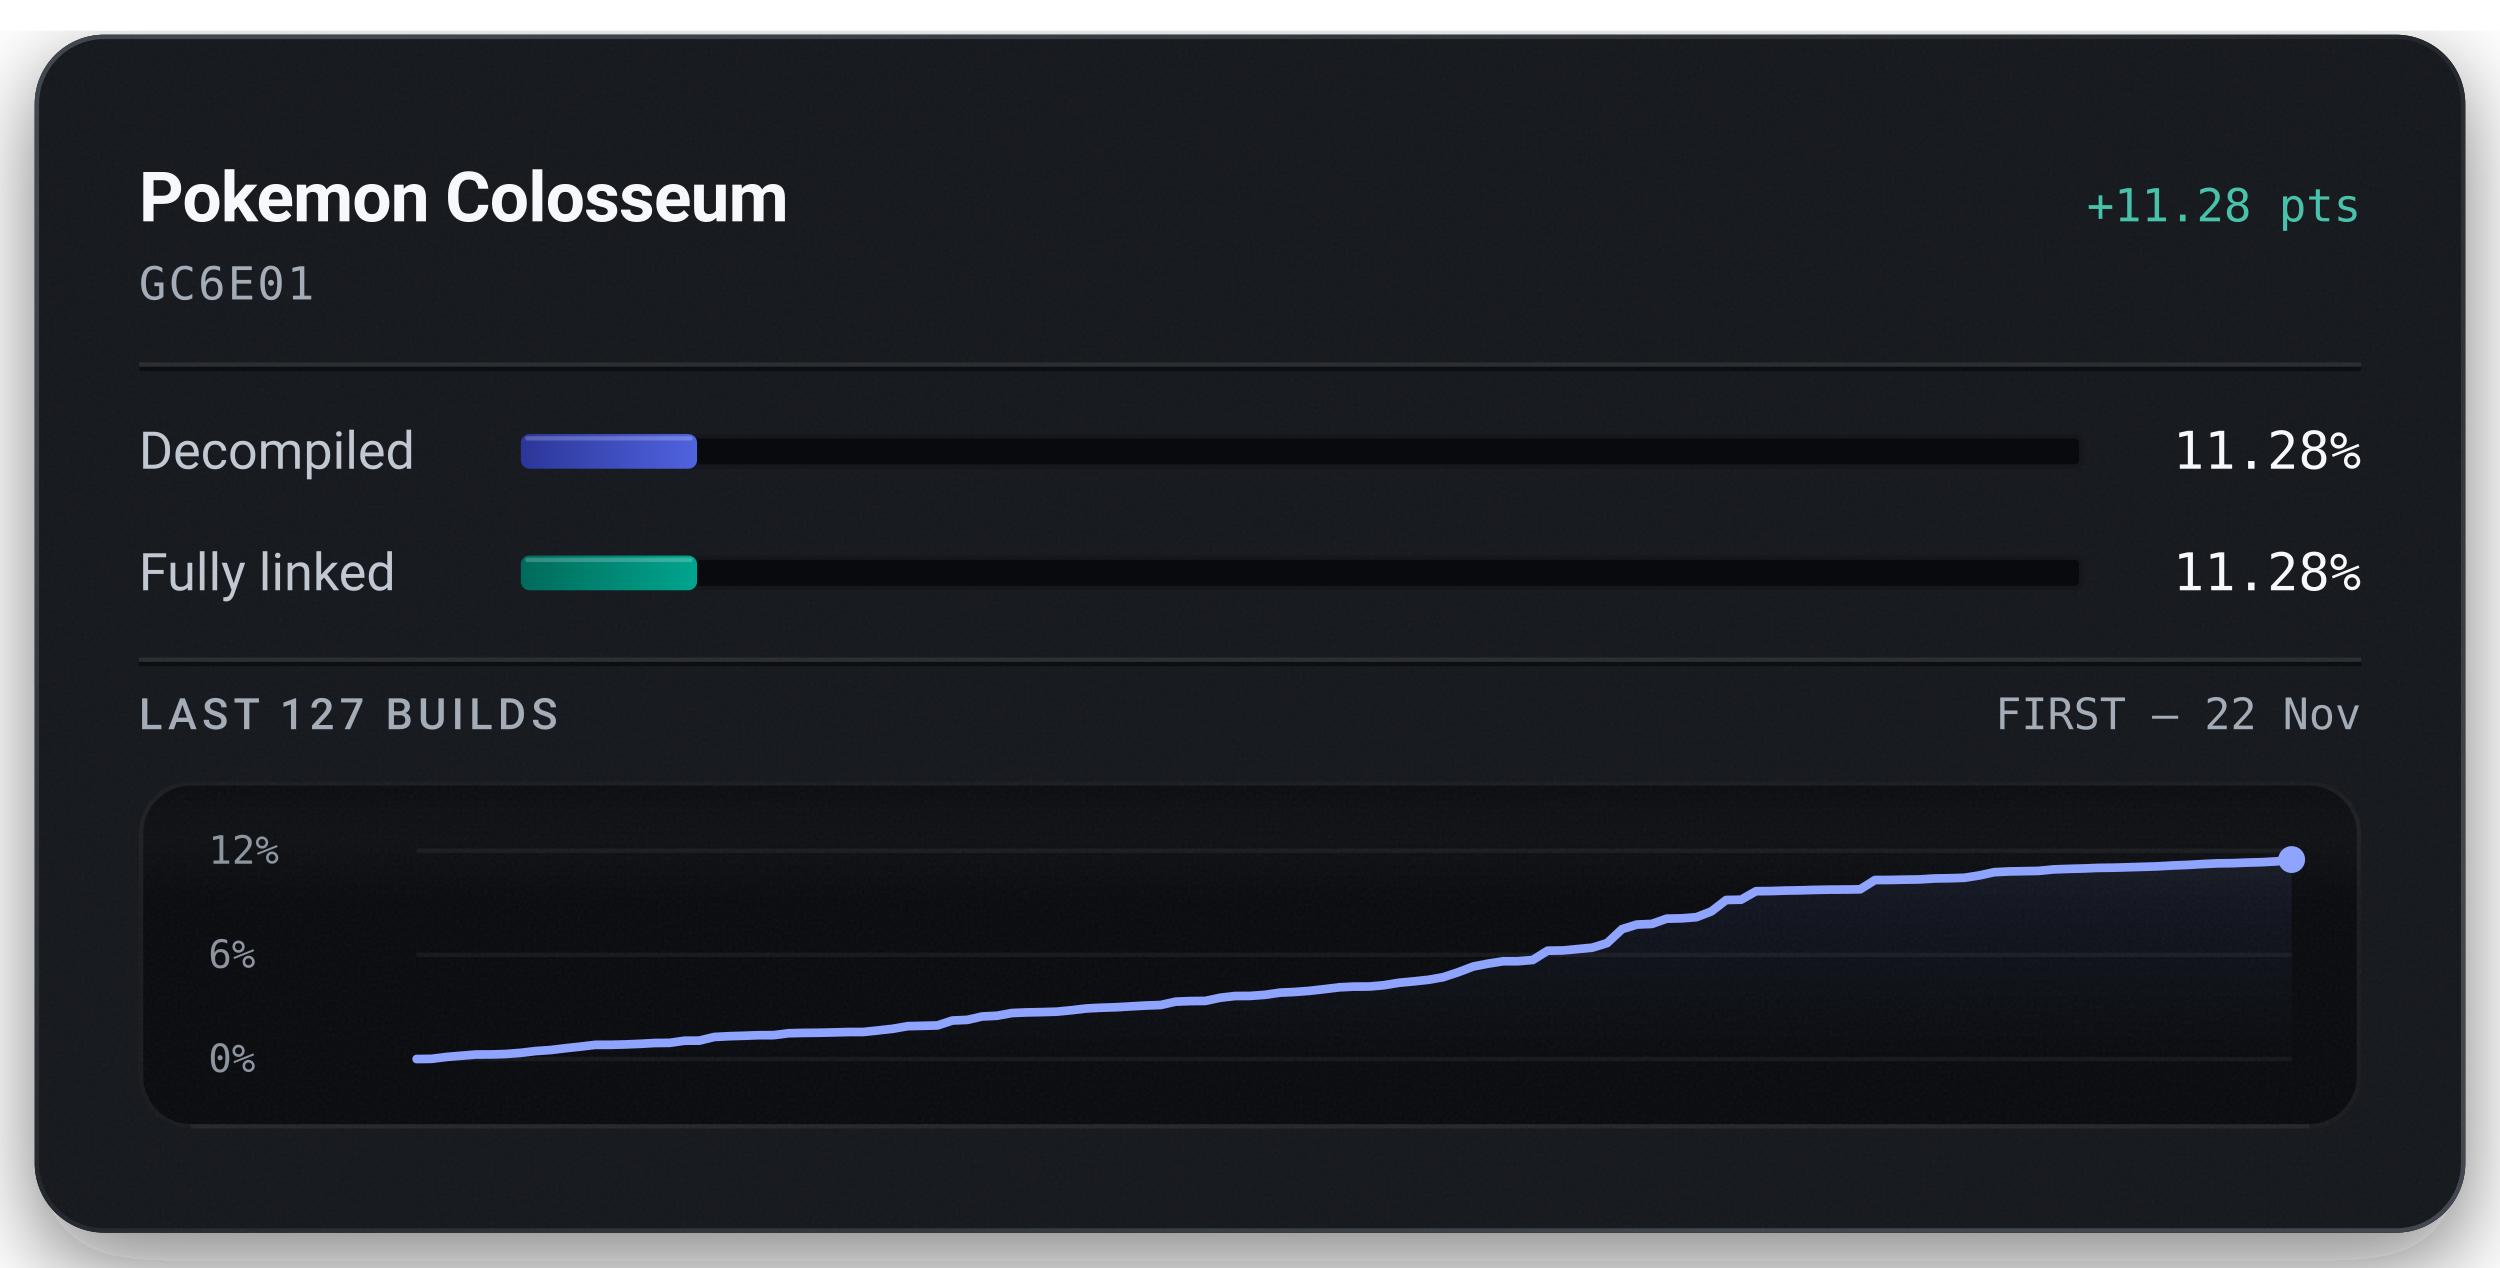
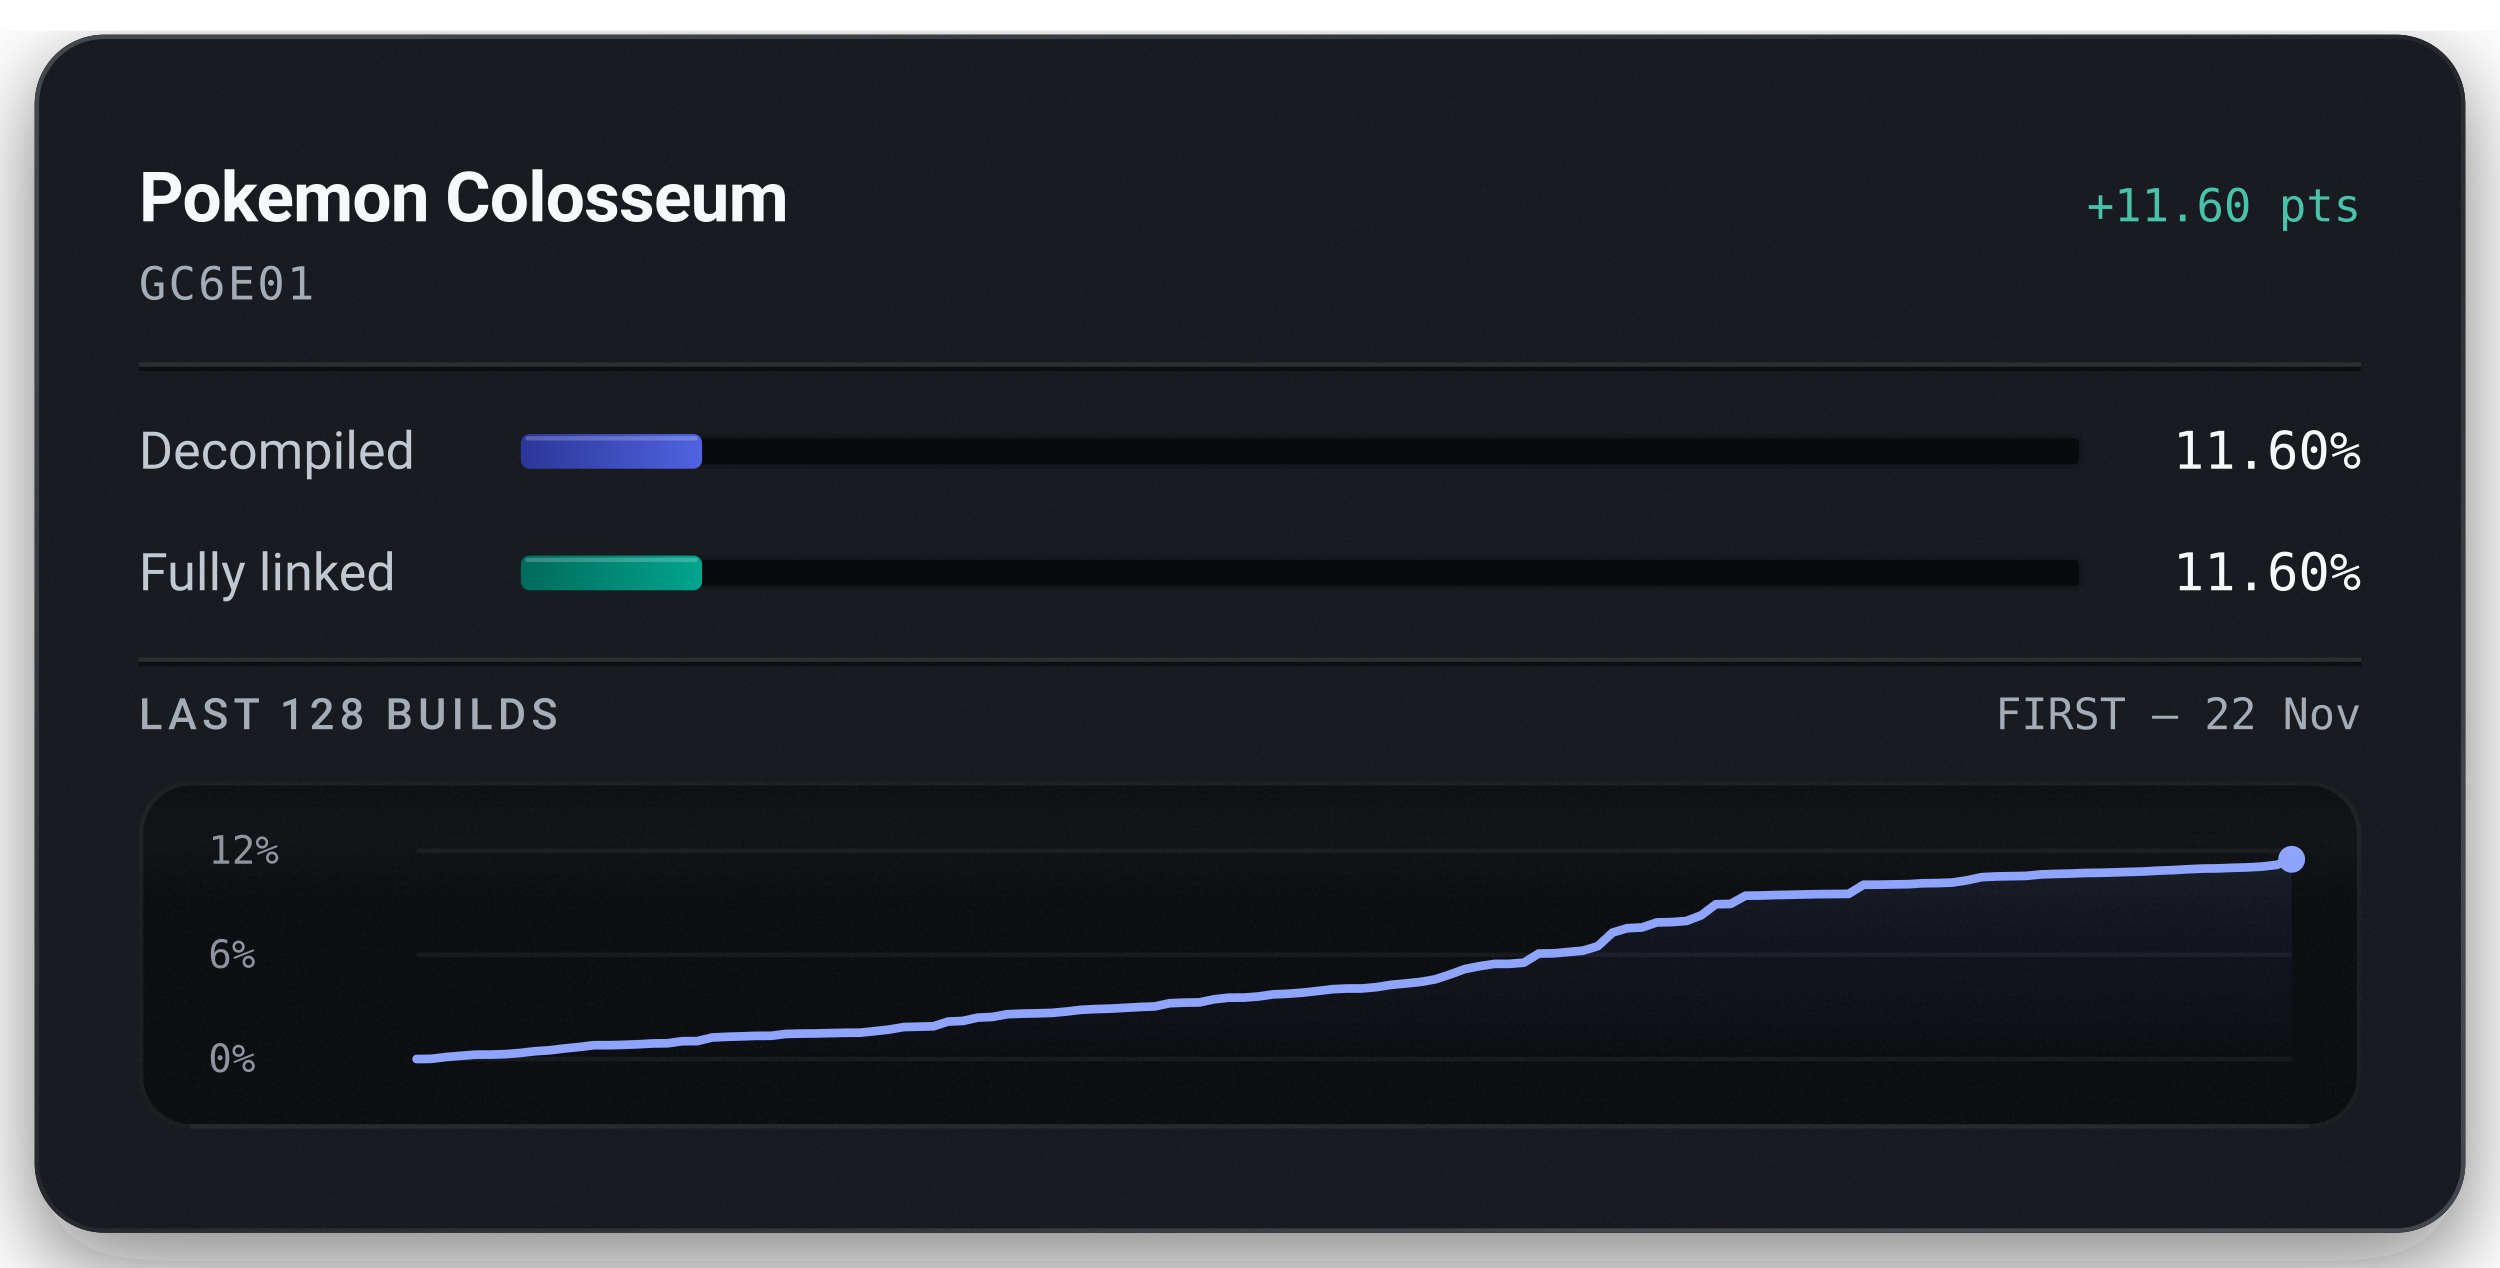
<svg xmlns="http://www.w3.org/2000/svg" width="576" height="292" viewBox="0 0 576 292" role="img" aria-labelledby="title description">
  <defs>
    <linearGradient id="badge-rim" x1="1" y1="1" x2="0" y2="0">
      <stop offset="0.15" stop-color="#6b747f" stop-opacity="0.5" />
      <stop offset="0.51" stop-color="#6b747f" stop-opacity="0.15" />
      <stop offset="0.93" stop-color="#6b747f" stop-opacity="0.5" />
    </linearGradient>
    <linearGradient id="badge-progress" x1="0" y1="0" x2="1" y2="0">
      <stop offset="0" stop-color="#2b3698" />
      <stop offset="1" stop-color="#5063e0" />
    </linearGradient>
    <linearGradient id="badge-linked" x1="0" y1="0" x2="1" y2="0">
      <stop offset="0" stop-color="#006a5b" />
      <stop offset="1" stop-color="#00a58e" />
    </linearGradient>
    <filter id="badge-grain" x="0" y="0" width="100%" height="100%">
      <feTurbulence type="fractalNoise" baseFrequency="1.4" numOctaves="2" stitchTiles="stitch" />
      <feColorMatrix type="saturate" values="0" />
    </filter>
    <filter id="badge-shadow" x="-15%" y="-15%" width="130%" height="150%">
      <feDropShadow dx="0" dy="7" stdDeviation="11" flood-color="#080a0e" flood-opacity="0.55" />
    </filter>
    <clipPath id="badge-card-clip">
      <rect x="8" y="8" width="560" height="276" rx="16" />
    </clipPath>
    <linearGradient id="badge-area" x1="0" y1="0" x2="0" y2="1">
      <stop offset="0" stop-color="#8ea4ff" stop-opacity="0.085" />
      <stop offset="1" stop-color="#8ea4ff" stop-opacity="0" />
    </linearGradient>
    <linearGradient id="badge-well-frost" x1="0" y1="0" x2="0" y2="1">
      <stop offset="0" stop-color="#f6f8fb" stop-opacity="0.045" />
      <stop offset="1" stop-color="#f6f8fb" stop-opacity="0" />
    </linearGradient>
    <linearGradient id="badge-well-shade" x1="0" y1="0" x2="0" y2="1">
      <stop offset="0" stop-color="#080a0e" stop-opacity="0.9" />
      <stop offset="1" stop-color="#080a0e" stop-opacity="0" />
    </linearGradient>
    <clipPath id="badge-well-clip">
      <rect x="32" y="180" width="512" height="80" rx="12" />
    </clipPath>
  </defs>
  <rect x="8" y="8" width="560" height="276" rx="16" fill="#14171c" filter="url(#badge-shadow)" />
  <g clip-path="url(#badge-card-clip)">
    <rect x="8" y="8" width="560" height="276" rx="16" fill="#14171c" />
    <rect x="8" y="8" width="560" height="276" filter="url(#badge-grain)" opacity="0.05" />
  </g>
  <rect x="8.5" y="8.5" width="559" height="275" rx="15.5" fill="none" stroke="url(#badge-rim)" stroke-width="1" />
  <text x="32" y="51" fill="#f6f8fb" font-family="system-ui, -apple-system, 'Segoe UI', Roboto, sans-serif" font-size="16" font-weight="600" text-anchor="start" letter-spacing="-0.2">Pokemon Colosseum</text>
-   <text x="544" y="51" fill="#49c2ab" font-family="ui-monospace, 'SF Mono', 'Cascadia Mono', Menlo, Consolas, monospace" font-size="10.5" font-weight="500" text-anchor="end">+11.28 pts</text>
+   <text x="544" y="51" fill="#49c2ab" font-family="ui-monospace, 'SF Mono', 'Cascadia Mono', Menlo, Consolas, monospace" font-size="10.5" font-weight="500" text-anchor="end">+11.60 pts</text>
  <text x="32" y="69" fill="#a3acb7" font-family="ui-monospace, 'SF Mono', 'Cascadia Mono', Menlo, Consolas, monospace" font-size="10.5" font-weight="400" text-anchor="start" letter-spacing="0.5">GC6E01</text>
  <line x1="32" y1="84" x2="544" y2="84" stroke="#f6f8fb" stroke-opacity="0.09" stroke-width="1" />
  <line x1="32" y1="85" x2="544" y2="85" stroke="#080a0e" stroke-opacity="0.7" stroke-width="1" />
  <text x="32" y="108" fill="#c1c8d2" font-family="system-ui, -apple-system, 'Segoe UI', Roboto, sans-serif" font-size="12" font-weight="400" text-anchor="start">Decompiled</text>
  <rect x="120" y="100" width="360" height="8" rx="2" fill="#080a0e" />
  <rect x="120.5" y="100.5" width="359" height="7" rx="1.5" fill="none" stroke="#f6f8fb" stroke-opacity="0.06" stroke-width="1" />
-   <rect x="120" y="100" width="40.60" height="8" rx="2" fill="url(#badge-progress)" />
-   <rect x="121" y="100.5" width="38.60" height="1" rx="0.5" fill="#f6f8fb" fill-opacity="0.22" />
-   <text x="544" y="108" fill="#f6f8fb" font-family="ui-monospace, 'SF Mono', 'Cascadia Mono', Menlo, Consolas, monospace" font-size="12" font-weight="500" text-anchor="end">11.28%</text>
+   <rect x="120" y="100" width="41.76" height="8" rx="2" fill="url(#badge-progress)" />
+   <rect x="121" y="100.5" width="39.76" height="1" rx="0.5" fill="#f6f8fb" fill-opacity="0.22" />
+   <text x="544" y="108" fill="#f6f8fb" font-family="ui-monospace, 'SF Mono', 'Cascadia Mono', Menlo, Consolas, monospace" font-size="12" font-weight="500" text-anchor="end">11.60%</text>
  <text x="32" y="136" fill="#c1c8d2" font-family="system-ui, -apple-system, 'Segoe UI', Roboto, sans-serif" font-size="12" font-weight="400" text-anchor="start">Fully linked</text>
  <rect x="120" y="128" width="360" height="8" rx="2" fill="#080a0e" />
  <rect x="120.5" y="128.5" width="359" height="7" rx="1.5" fill="none" stroke="#f6f8fb" stroke-opacity="0.06" stroke-width="1" />
-   <rect x="120" y="128" width="40.60" height="8" rx="2" fill="url(#badge-linked)" />
-   <rect x="121" y="128.5" width="38.60" height="1" rx="0.5" fill="#f6f8fb" fill-opacity="0.22" />
-   <text x="544" y="136" fill="#f6f8fb" font-family="ui-monospace, 'SF Mono', 'Cascadia Mono', Menlo, Consolas, monospace" font-size="12" font-weight="500" text-anchor="end">11.28%</text>
+   <rect x="120" y="128" width="41.76" height="8" rx="2" fill="url(#badge-linked)" />
+   <rect x="121" y="128.5" width="39.76" height="1" rx="0.5" fill="#f6f8fb" fill-opacity="0.22" />
+   <text x="544" y="136" fill="#f6f8fb" font-family="ui-monospace, 'SF Mono', 'Cascadia Mono', Menlo, Consolas, monospace" font-size="12" font-weight="500" text-anchor="end">11.60%</text>
  <line x1="32" y1="152" x2="544" y2="152" stroke="#f6f8fb" stroke-opacity="0.09" stroke-width="1" />
  <line x1="32" y1="153" x2="544" y2="153" stroke="#080a0e" stroke-opacity="0.7" stroke-width="1" />
-   <text x="32" y="168" fill="#a3acb7" font-family="system-ui, -apple-system, 'Segoe UI', Roboto, sans-serif" font-size="10" font-weight="500" text-anchor="start" letter-spacing="1.2">LAST 127 BUILDS</text>
+   <text x="32" y="168" fill="#a3acb7" font-family="system-ui, -apple-system, 'Segoe UI', Roboto, sans-serif" font-size="10" font-weight="500" text-anchor="start" letter-spacing="1.2">LAST 128 BUILDS</text>
  <text x="544" y="168" fill="#a3acb7" font-family="ui-monospace, 'SF Mono', 'Cascadia Mono', Menlo, Consolas, monospace" font-size="10" font-weight="400" text-anchor="end">FIRST – 22 Nov</text>
  <g clip-path="url(#badge-well-clip)">
    <rect x="32" y="180" width="512" height="80" rx="12" fill="#080a0e" />
    <rect x="32" y="180" width="512" height="28" fill="url(#badge-well-frost)" />
    <rect x="32" y="180" width="512" height="14" fill="url(#badge-well-shade)" />
    <rect x="32" y="180" width="512" height="80" filter="url(#badge-grain)" opacity="0.05" />
  </g>
  <rect x="32.5" y="180.5" width="511" height="79" rx="11.5" fill="none" stroke="#f6f8fb" stroke-opacity="0.07" stroke-width="1" />
  <line x1="44" y1="259.5" x2="532" y2="259.5" stroke="#f6f8fb" stroke-opacity="0.05" stroke-width="1" />
  <text x="48" y="199" fill="#a3acb7" font-family="ui-monospace, 'SF Mono', 'Cascadia Mono', Menlo, Consolas, monospace" font-size="9" font-weight="400" text-anchor="start" fill-opacity="0.85">12%</text>
  <text x="48" y="223" fill="#a3acb7" font-family="ui-monospace, 'SF Mono', 'Cascadia Mono', Menlo, Consolas, monospace" font-size="9" font-weight="400" text-anchor="start" fill-opacity="0.85">6%</text>
  <text x="48" y="247" fill="#a3acb7" font-family="ui-monospace, 'SF Mono', 'Cascadia Mono', Menlo, Consolas, monospace" font-size="9" font-weight="400" text-anchor="start" fill-opacity="0.85">0%</text>
  <line x1="96" y1="196.00" x2="528" y2="196.00" stroke="#f6f8fb" stroke-opacity="0.055" stroke-width="1" />
  <line x1="96" y1="220.00" x2="528" y2="220.00" stroke="#f6f8fb" stroke-opacity="0.055" stroke-width="1" />
  <line x1="96" y1="244.00" x2="528" y2="244.00" stroke="#f6f8fb" stroke-opacity="0.055" stroke-width="1" />
-   <path d="M96.00,244.00 L99.43,243.96 L102.86,243.52 L106.29,243.24 L109.71,242.96 L113.14,242.95 L116.57,242.84 L120.00,242.57 L123.43,242.16 L126.86,241.93 L130.29,241.51 L133.71,241.15 L137.14,240.73 L140.57,240.73 L144.00,240.64 L147.43,240.50 L150.86,240.31 L154.29,240.27 L157.71,239.78 L161.14,239.76 L164.57,238.92 L168.00,238.74 L171.43,238.64 L174.86,238.51 L178.29,238.50 L181.71,238.06 L185.14,237.98 L188.57,237.95 L192.00,237.87 L195.43,237.78 L198.86,237.77 L202.29,237.41 L205.71,237.03 L209.14,236.43 L212.57,236.35 L216.00,236.26 L219.43,235.13 L222.86,234.98 L226.29,234.20 L229.71,234.03 L233.14,233.40 L236.57,233.26 L240.00,233.19 L243.43,233.09 L246.86,232.76 L250.29,232.35 L253.71,232.18 L257.14,232.07 L260.57,231.87 L264.00,231.68 L267.43,231.55 L270.86,230.78 L274.29,230.65 L277.71,230.61 L281.14,229.88 L284.57,229.48 L288.00,229.46 L291.43,229.21 L294.86,228.71 L298.29,228.55 L301.71,228.29 L305.14,227.90 L308.57,227.48 L312.00,227.31 L315.43,227.30 L318.86,227.00 L322.29,226.43 L325.71,226.11 L329.14,225.74 L332.57,225.13 L336.00,223.99 L339.43,222.69 L342.86,222.02 L346.29,221.48 L349.71,221.47 L353.14,221.18 L356.57,219.04 L360.00,218.99 L363.43,218.67 L366.86,218.34 L370.29,217.28 L373.71,214.08 L377.14,213.02 L380.57,212.87 L384.00,211.66 L387.43,211.59 L390.86,211.32 L394.29,209.99 L397.71,207.36 L401.14,207.29 L404.57,205.34 L408.00,205.30 L411.43,205.19 L414.86,205.13 L418.29,205.03 L421.71,204.97 L425.14,204.95 L428.57,204.90 L432.00,202.76 L435.43,202.74 L438.86,202.67 L442.29,202.62 L445.71,202.40 L449.14,202.35 L452.57,202.24 L456.00,201.71 L459.43,200.96 L462.86,200.78 L466.29,200.72 L469.71,200.65 L473.14,200.31 L476.57,200.19 L480.00,200.10 L483.43,199.96 L486.86,199.92 L490.29,199.82 L493.71,199.72 L497.14,199.61 L500.57,199.41 L504.00,199.28 L507.43,199.08 L510.86,198.92 L514.29,198.88 L517.71,198.74 L521.14,198.65 L524.57,198.45 L528.00,198.04 L528.00,244.00 L96.00,244.00 Z" fill="url(#badge-area)" />
-   <path d="M96.00,244.00 L99.43,243.96 L102.86,243.52 L106.29,243.24 L109.71,242.96 L113.14,242.95 L116.57,242.84 L120.00,242.57 L123.43,242.16 L126.86,241.93 L130.29,241.51 L133.71,241.15 L137.14,240.73 L140.57,240.73 L144.00,240.64 L147.43,240.50 L150.86,240.31 L154.29,240.27 L157.71,239.78 L161.14,239.76 L164.57,238.92 L168.00,238.74 L171.43,238.64 L174.86,238.51 L178.29,238.50 L181.71,238.06 L185.14,237.98 L188.57,237.95 L192.00,237.87 L195.43,237.78 L198.86,237.77 L202.29,237.41 L205.71,237.03 L209.14,236.43 L212.57,236.35 L216.00,236.26 L219.43,235.13 L222.86,234.98 L226.29,234.20 L229.71,234.03 L233.14,233.40 L236.57,233.26 L240.00,233.19 L243.43,233.09 L246.86,232.76 L250.29,232.35 L253.71,232.18 L257.14,232.07 L260.57,231.87 L264.00,231.68 L267.43,231.55 L270.86,230.78 L274.29,230.65 L277.71,230.61 L281.14,229.88 L284.57,229.48 L288.00,229.46 L291.43,229.21 L294.86,228.71 L298.29,228.55 L301.71,228.29 L305.14,227.90 L308.57,227.48 L312.00,227.31 L315.43,227.30 L318.86,227.00 L322.29,226.43 L325.71,226.11 L329.14,225.74 L332.57,225.13 L336.00,223.99 L339.43,222.69 L342.86,222.02 L346.29,221.49 L349.71,221.47 L353.14,221.18 L356.57,219.04 L360.00,218.99 L363.43,218.67 L366.86,218.34 L370.29,217.28 L373.71,214.08 L377.14,213.02 L380.57,212.87 L384.00,211.66 L387.43,211.59 L390.86,211.32 L394.29,209.99 L397.71,207.36 L401.14,207.29 L404.57,205.34 L408.00,205.30 L411.43,205.19 L414.86,205.13 L418.29,205.03 L421.71,204.97 L425.14,204.95 L428.57,204.90 L432.00,202.76 L435.43,202.74 L438.86,202.67 L442.29,202.62 L445.71,202.40 L449.14,202.35 L452.57,202.24 L456.00,201.71 L459.43,200.96 L462.86,200.78 L466.29,200.72 L469.71,200.65 L473.14,200.31 L476.57,200.19 L480.00,200.10 L483.43,199.96 L486.86,199.92 L490.29,199.82 L493.71,199.72 L497.14,199.61 L500.57,199.41 L504.00,199.28 L507.43,199.08 L510.86,198.92 L514.29,198.88 L517.71,198.74 L521.14,198.65 L524.57,198.45 L528.00,198.04" fill="none" stroke="#49c2ab" stroke-width="1.5" stroke-linejoin="round" stroke-linecap="round" />
-   <path d="M96.00,244.00 L99.43,243.96 L102.86,243.52 L106.29,243.24 L109.71,242.96 L113.14,242.95 L116.57,242.84 L120.00,242.57 L123.43,242.16 L126.86,241.93 L130.29,241.51 L133.71,241.15 L137.14,240.73 L140.57,240.73 L144.00,240.64 L147.43,240.50 L150.86,240.31 L154.29,240.27 L157.71,239.78 L161.14,239.76 L164.57,238.92 L168.00,238.74 L171.43,238.64 L174.86,238.51 L178.29,238.50 L181.71,238.06 L185.14,237.98 L188.57,237.95 L192.00,237.87 L195.43,237.78 L198.86,237.77 L202.29,237.41 L205.71,237.03 L209.14,236.43 L212.57,236.35 L216.00,236.26 L219.43,235.13 L222.86,234.98 L226.29,234.20 L229.71,234.03 L233.14,233.40 L236.57,233.26 L240.00,233.19 L243.43,233.09 L246.86,232.76 L250.29,232.35 L253.71,232.18 L257.14,232.07 L260.57,231.87 L264.00,231.68 L267.43,231.55 L270.86,230.78 L274.29,230.65 L277.71,230.61 L281.14,229.88 L284.57,229.48 L288.00,229.46 L291.43,229.21 L294.86,228.71 L298.29,228.55 L301.71,228.29 L305.14,227.90 L308.57,227.48 L312.00,227.31 L315.43,227.30 L318.86,227.00 L322.29,226.43 L325.71,226.11 L329.14,225.74 L332.57,225.13 L336.00,223.99 L339.43,222.69 L342.86,222.02 L346.29,221.48 L349.71,221.47 L353.14,221.18 L356.57,219.04 L360.00,218.99 L363.43,218.67 L366.86,218.34 L370.29,217.28 L373.71,214.08 L377.14,213.02 L380.57,212.87 L384.00,211.66 L387.43,211.59 L390.86,211.32 L394.29,209.99 L397.71,207.36 L401.14,207.29 L404.57,205.34 L408.00,205.30 L411.43,205.19 L414.86,205.13 L418.29,205.03 L421.71,204.97 L425.14,204.95 L428.57,204.90 L432.00,202.76 L435.43,202.74 L438.86,202.67 L442.29,202.62 L445.71,202.40 L449.14,202.35 L452.57,202.24 L456.00,201.71 L459.43,200.96 L462.86,200.78 L466.29,200.72 L469.71,200.65 L473.14,200.31 L476.57,200.19 L480.00,200.10 L483.43,199.96 L486.86,199.92 L490.29,199.82 L493.71,199.72 L497.14,199.61 L500.57,199.41 L504.00,199.28 L507.43,199.08 L510.86,198.92 L514.29,198.88 L517.71,198.74 L521.14,198.65 L524.57,198.45 L528.00,198.04" fill="none" stroke="#8ea4ff" stroke-width="2" stroke-linejoin="round" stroke-linecap="round" />
-   <circle cx="528.00" cy="198.04" r="2.6" fill="#49c2ab" />
-   <circle cx="528.00" cy="198.04" r="3.1" fill="#8ea4ff" />
+   <path d="M96.00,244.00 L99.40,243.96 L102.80,243.53 L106.20,243.26 L109.61,242.99 L113.01,242.98 L116.41,242.87 L119.81,242.61 L123.21,242.21 L126.61,241.99 L130.02,241.57 L133.42,241.23 L136.82,240.82 L140.22,240.82 L143.62,240.73 L147.02,240.60 L150.43,240.41 L153.83,240.37 L157.23,239.89 L160.63,239.87 L164.03,239.05 L167.43,238.88 L170.83,238.78 L174.24,238.66 L177.64,238.65 L181.04,238.22 L184.44,238.14 L187.84,238.11 L191.24,238.03 L194.65,237.95 L198.05,237.94 L201.45,237.59 L204.85,237.21 L208.25,236.63 L211.65,236.55 L215.06,236.46 L218.46,235.37 L221.86,235.22 L225.26,234.46 L228.66,234.30 L232.06,233.68 L235.46,233.54 L238.87,233.47 L242.27,233.38 L245.67,233.06 L249.07,232.66 L252.47,232.49 L255.87,232.39 L259.28,232.20 L262.68,232.01 L266.08,231.88 L269.48,231.14 L272.88,231.01 L276.28,230.96 L279.69,230.25 L283.09,229.86 L286.49,229.85 L289.89,229.60 L293.29,229.11 L296.69,228.96 L300.09,228.71 L303.50,228.33 L306.90,227.92 L310.30,227.75 L313.70,227.75 L317.10,227.45 L320.50,226.90 L323.91,226.59 L327.31,226.23 L330.71,225.63 L334.11,224.52 L337.51,223.26 L340.91,222.61 L344.31,222.08 L347.72,222.07 L351.12,221.79 L354.52,219.70 L357.92,219.65 L361.32,219.34 L364.72,219.03 L368.13,217.99 L371.53,214.87 L374.93,213.85 L378.33,213.69 L381.73,212.52 L385.13,212.45 L388.54,212.19 L391.94,210.90 L395.34,208.34 L398.74,208.26 L402.14,206.37 L405.54,206.33 L408.94,206.22 L412.35,206.16 L415.75,206.07 L419.15,206.01 L422.55,205.98 L425.95,205.94 L429.35,203.85 L432.76,203.83 L436.16,203.77 L439.56,203.72 L442.96,203.51 L446.36,203.46 L449.76,203.35 L453.17,202.83 L456.57,202.10 L459.97,201.93 L463.37,201.87 L466.77,201.81 L470.17,201.47 L473.57,201.35 L476.98,201.27 L480.38,201.13 L483.78,201.09 L487.18,201.00 L490.58,200.89 L493.98,200.79 L497.39,200.59 L500.79,200.47 L504.19,200.27 L507.59,200.12 L510.99,200.08 L514.39,199.94 L517.80,199.85 L521.20,199.66 L524.60,199.26 L528.00,197.98 L528.00,244.00 L96.00,244.00 Z" fill="url(#badge-area)" />
+   <path d="M96.00,244.00 L99.40,243.96 L102.80,243.53 L106.20,243.26 L109.61,242.99 L113.01,242.98 L116.41,242.87 L119.81,242.61 L123.21,242.21 L126.61,241.99 L130.02,241.57 L133.42,241.23 L136.82,240.82 L140.22,240.82 L143.62,240.73 L147.02,240.60 L150.43,240.41 L153.83,240.37 L157.23,239.89 L160.63,239.87 L164.03,239.05 L167.43,238.88 L170.83,238.78 L174.24,238.66 L177.64,238.65 L181.04,238.22 L184.44,238.14 L187.84,238.11 L191.24,238.03 L194.65,237.95 L198.05,237.94 L201.45,237.59 L204.85,237.21 L208.25,236.63 L211.65,236.55 L215.06,236.46 L218.46,235.37 L221.86,235.22 L225.26,234.46 L228.66,234.30 L232.06,233.68 L235.46,233.54 L238.87,233.47 L242.27,233.38 L245.67,233.06 L249.07,232.66 L252.47,232.49 L255.87,232.39 L259.28,232.20 L262.68,232.01 L266.08,231.88 L269.48,231.14 L272.88,231.01 L276.28,230.96 L279.69,230.25 L283.09,229.86 L286.49,229.85 L289.89,229.60 L293.29,229.11 L296.69,228.96 L300.09,228.71 L303.50,228.33 L306.90,227.92 L310.30,227.75 L313.70,227.75 L317.10,227.45 L320.50,226.90 L323.91,226.59 L327.31,226.23 L330.71,225.63 L334.11,224.52 L337.51,223.26 L340.91,222.61 L344.31,222.09 L347.72,222.07 L351.12,221.79 L354.52,219.70 L357.92,219.65 L361.32,219.34 L364.72,219.03 L368.13,217.99 L371.53,214.87 L374.93,213.85 L378.33,213.69 L381.73,212.52 L385.13,212.45 L388.54,212.19 L391.94,210.90 L395.34,208.34 L398.74,208.26 L402.14,206.37 L405.54,206.33 L408.94,206.22 L412.35,206.16 L415.75,206.07 L419.15,206.01 L422.55,205.98 L425.95,205.94 L429.35,203.85 L432.76,203.83 L436.16,203.77 L439.56,203.72 L442.96,203.51 L446.36,203.46 L449.76,203.35 L453.17,202.83 L456.57,202.10 L459.97,201.93 L463.37,201.87 L466.77,201.81 L470.17,201.47 L473.57,201.35 L476.98,201.27 L480.38,201.13 L483.78,201.09 L487.18,201.00 L490.58,200.89 L493.98,200.79 L497.39,200.59 L500.79,200.47 L504.19,200.27 L507.59,200.12 L510.99,200.08 L514.39,199.94 L517.80,199.85 L521.20,199.66 L524.60,199.26 L528.00,197.98" fill="none" stroke="#49c2ab" stroke-width="1.5" stroke-linejoin="round" stroke-linecap="round" />
+   <path d="M96.00,244.00 L99.40,243.96 L102.80,243.53 L106.20,243.26 L109.61,242.99 L113.01,242.98 L116.41,242.87 L119.81,242.61 L123.21,242.21 L126.61,241.99 L130.02,241.57 L133.42,241.23 L136.82,240.82 L140.22,240.82 L143.62,240.73 L147.02,240.60 L150.43,240.41 L153.83,240.37 L157.23,239.89 L160.63,239.87 L164.03,239.05 L167.43,238.88 L170.83,238.78 L174.24,238.66 L177.64,238.65 L181.04,238.22 L184.44,238.14 L187.84,238.11 L191.24,238.03 L194.65,237.95 L198.05,237.94 L201.45,237.59 L204.85,237.21 L208.25,236.63 L211.65,236.55 L215.06,236.46 L218.46,235.37 L221.86,235.22 L225.26,234.46 L228.66,234.30 L232.06,233.68 L235.46,233.54 L238.87,233.47 L242.27,233.38 L245.67,233.06 L249.07,232.66 L252.47,232.49 L255.87,232.39 L259.28,232.20 L262.68,232.01 L266.08,231.88 L269.48,231.14 L272.88,231.01 L276.28,230.96 L279.69,230.25 L283.09,229.86 L286.49,229.85 L289.89,229.60 L293.29,229.11 L296.69,228.96 L300.09,228.71 L303.50,228.33 L306.90,227.92 L310.30,227.75 L313.70,227.75 L317.10,227.45 L320.50,226.90 L323.91,226.59 L327.31,226.23 L330.71,225.63 L334.11,224.52 L337.51,223.26 L340.91,222.61 L344.31,222.08 L347.72,222.07 L351.12,221.79 L354.52,219.70 L357.92,219.65 L361.32,219.34 L364.72,219.03 L368.13,217.99 L371.53,214.87 L374.93,213.85 L378.33,213.69 L381.73,212.52 L385.13,212.45 L388.54,212.19 L391.94,210.90 L395.34,208.34 L398.74,208.26 L402.14,206.37 L405.54,206.33 L408.94,206.22 L412.35,206.16 L415.75,206.07 L419.15,206.01 L422.55,205.98 L425.95,205.94 L429.35,203.85 L432.76,203.83 L436.16,203.77 L439.56,203.72 L442.96,203.51 L446.36,203.46 L449.76,203.35 L453.17,202.83 L456.57,202.10 L459.97,201.93 L463.37,201.87 L466.77,201.81 L470.17,201.47 L473.57,201.35 L476.98,201.27 L480.38,201.13 L483.78,201.09 L487.18,201.00 L490.58,200.89 L493.98,200.79 L497.39,200.59 L500.79,200.47 L504.19,200.27 L507.59,200.12 L510.99,200.08 L514.39,199.94 L517.80,199.85 L521.20,199.66 L524.60,199.26 L528.00,197.98" fill="none" stroke="#8ea4ff" stroke-width="2" stroke-linejoin="round" stroke-linecap="round" />
+   <circle cx="528.00" cy="197.98" r="2.6" fill="#49c2ab" />
+   <circle cx="528.00" cy="197.98" r="3.1" fill="#8ea4ff" />
</svg>
